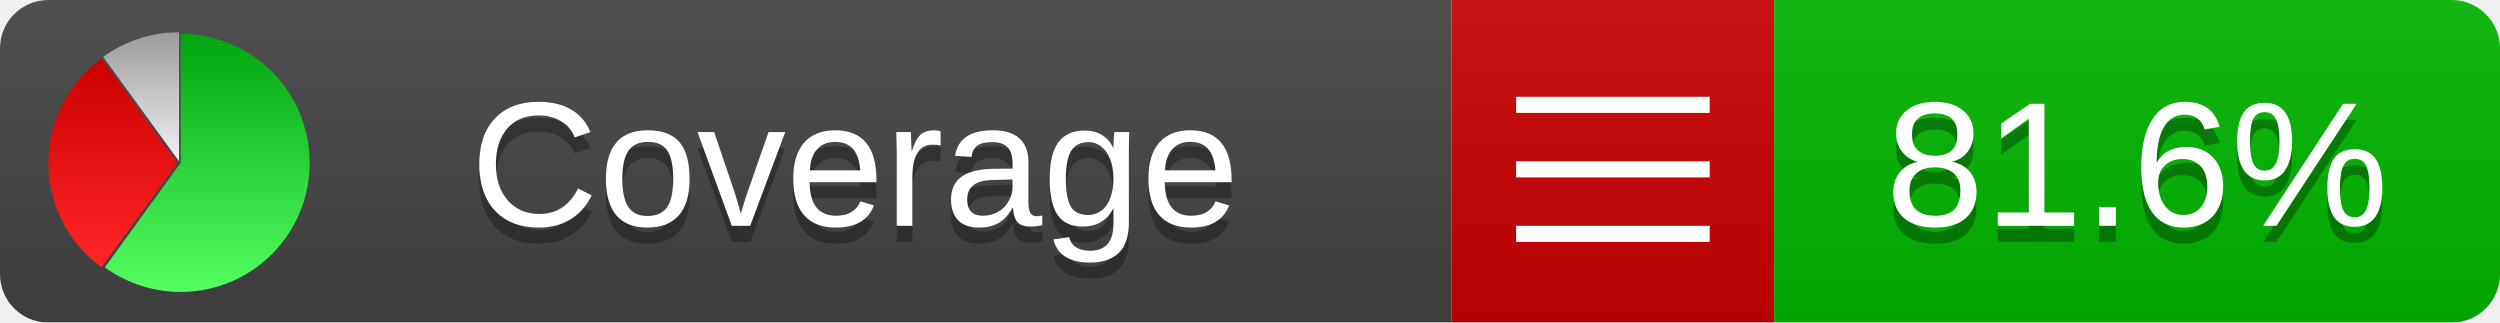
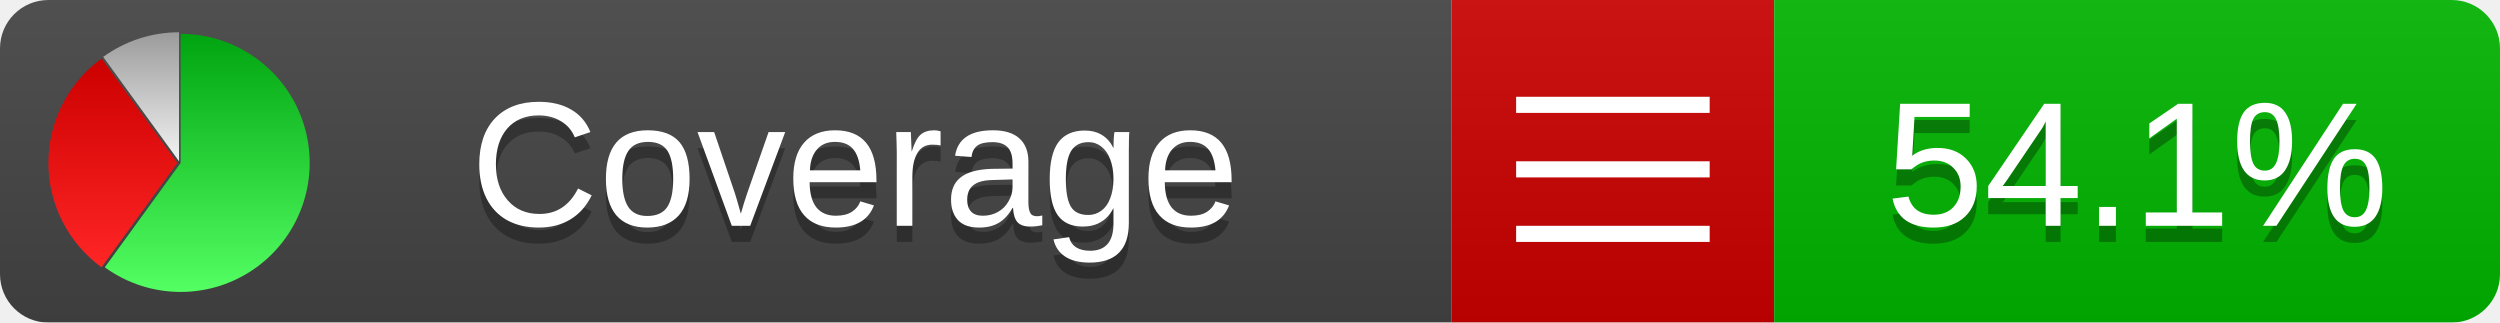
<svg xmlns="http://www.w3.org/2000/svg" xmlns:xlink="http://www.w3.org/1999/xlink" width="155" height="20">
  <style type="text/css">
          
            @keyframes fadeout {
              0 % { visibility: visible; opacity: 1; }
              40% { visibility: visible; opacity: 1; }
              50% { visibility: hidden; opacity: 0; }
              90% { visibility: hidden; opacity: 0; }
              100% { visibility: visible; opacity: 1; }
            }
            @keyframes fadein {
              0% { visibility: hidden; opacity: 0; }
              40% { visibility: hidden; opacity: 0; }
              50% { visibility: visible; opacity: 1; }
              90% { visibility: visible; opacity: 1; }
              100% { visibility: hidden; opacity: 0; }
            }
            .linecoverage {
                animation-duration: 10s;
                animation-name: fadeout;
                animation-iteration-count: infinite;
            }
            .branchcoverage {
                animation-duration: 10s;
                animation-name: fadein;
                animation-iteration-count: infinite;
            }
          
    </style>
  <defs>
    <linearGradient id="gradient" x2="0" y2="100%">
      <stop offset="0" stop-color="#bbb" stop-opacity=".1" />
      <stop offset="1" stop-opacity=".1" />
    </linearGradient>
    <linearGradient id="green" x2="0" y2="100%">
      <stop offset="0" stop-color="#00A410" />
      <stop offset="1" stop-color="#53FF63" />
    </linearGradient>
    <linearGradient id="red" x2="0" y2="100%">
      <stop offset="0" stop-color="#C00" />
      <stop offset="1" stop-color="#FF2525" />
    </linearGradient>
    <linearGradient id="gray" x2="0" y2="100%">
      <stop offset="0" stop-color="#9B9B9B" />
      <stop offset="1" stop-color="#F3F3F3" />
    </linearGradient>
    <mask id="mask">
      <rect width="155" height="20" rx="3" fill="#fff" />
    </mask>
    <g id="icon">
      <path style="fill:url(#green);" d="M205,202.5 l0,-200 a200,200 0 1,1 -117.558,361.803 z" />
      <path style="fill:url(#red);" d="M200,202.5 l-117.558,161.803 a200,200 0 0,1 0,-323.607 z" />
      <path style="fill:url(#gray);" d="M202.5,200 l-117.558,-161.803 a200,200 0 0,1 117.558,-38.196 z" />
    </g>
  </defs>
  <g mask="url(#mask)">
    <rect x="0" y="0" width="90" height="20" fill="#444" />
    <rect x="90" y="0" width="20" height="20" fill="#c00" />
    <rect x="110" y="0" width="45" height="20" fill="#00B600" />
    <rect x="0" y="0" width="155" height="20" fill="url(#gradient)" />
  </g>
  <g>
    <path class="" stroke="#fff" d="M94 6.5 h12 M94 10.5 h12 M94 14.5 h12" />
  </g>
  <g fill="#fff" text-anchor="middle" font-family="Verdana,Arial,Geneva,sans-serif" font-size="11">
    <a xlink:href="https://github.com/danielpalme/ReportGenerator" target="_top">
      <use xlink:href="#icon" transform="translate(3,2) scale(.04)" />
    </a>
    <text x="53" y="15" fill="#010101" fill-opacity=".3">Coverage</text>
    <text x="53" y="14" fill="#fff">Coverage</text>
-     <text class="" x="132.5" y="15" fill="#010101" fill-opacity=".3">81.6%</text>
-     <text class="" x="132.5" y="14">81.6%</text>
+     <text class="" x="132.5" y="15" fill="#010101" fill-opacity=".3">54.1%</text>
+     <text class="" x="132.5" y="14">54.1%</text>
  </g>
  <g>
    <rect class="" x="90" y="0" width="65" height="20" fill-opacity="0" />
  </g>
</svg>
